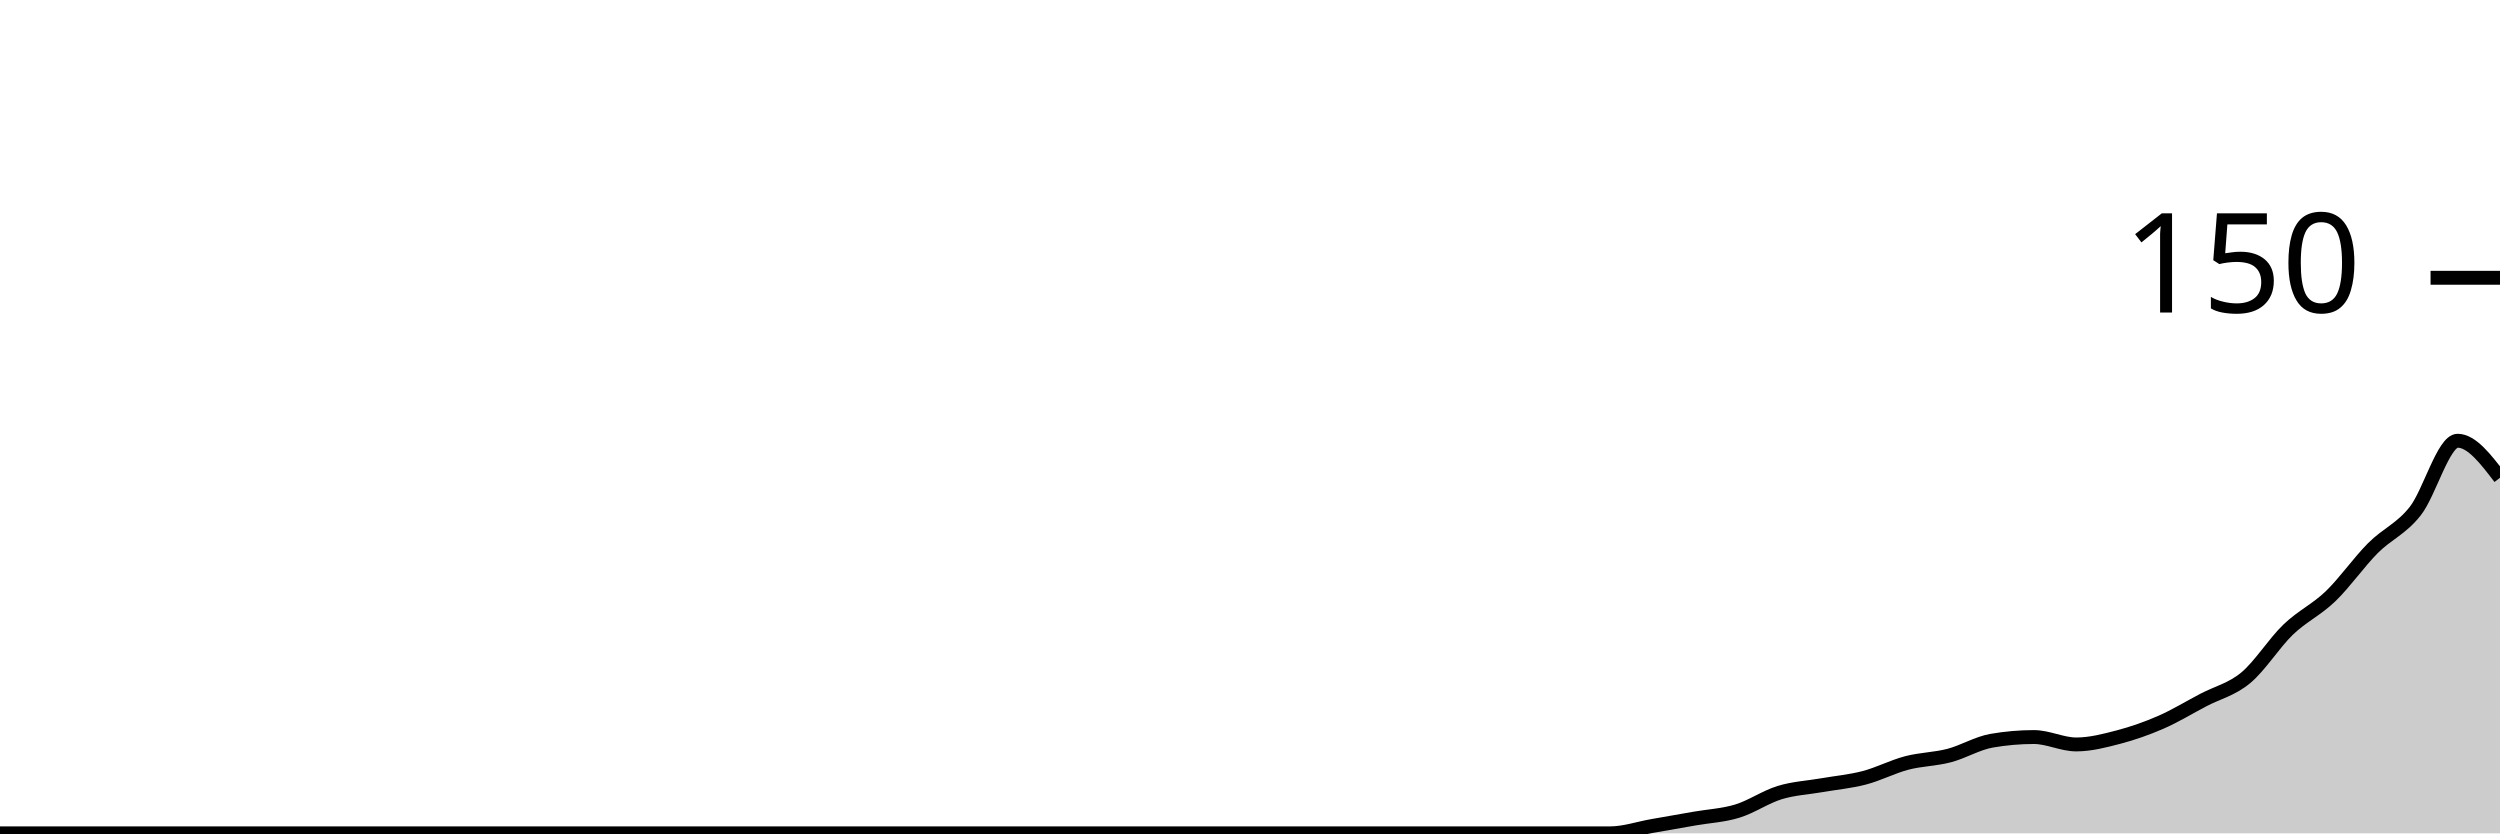
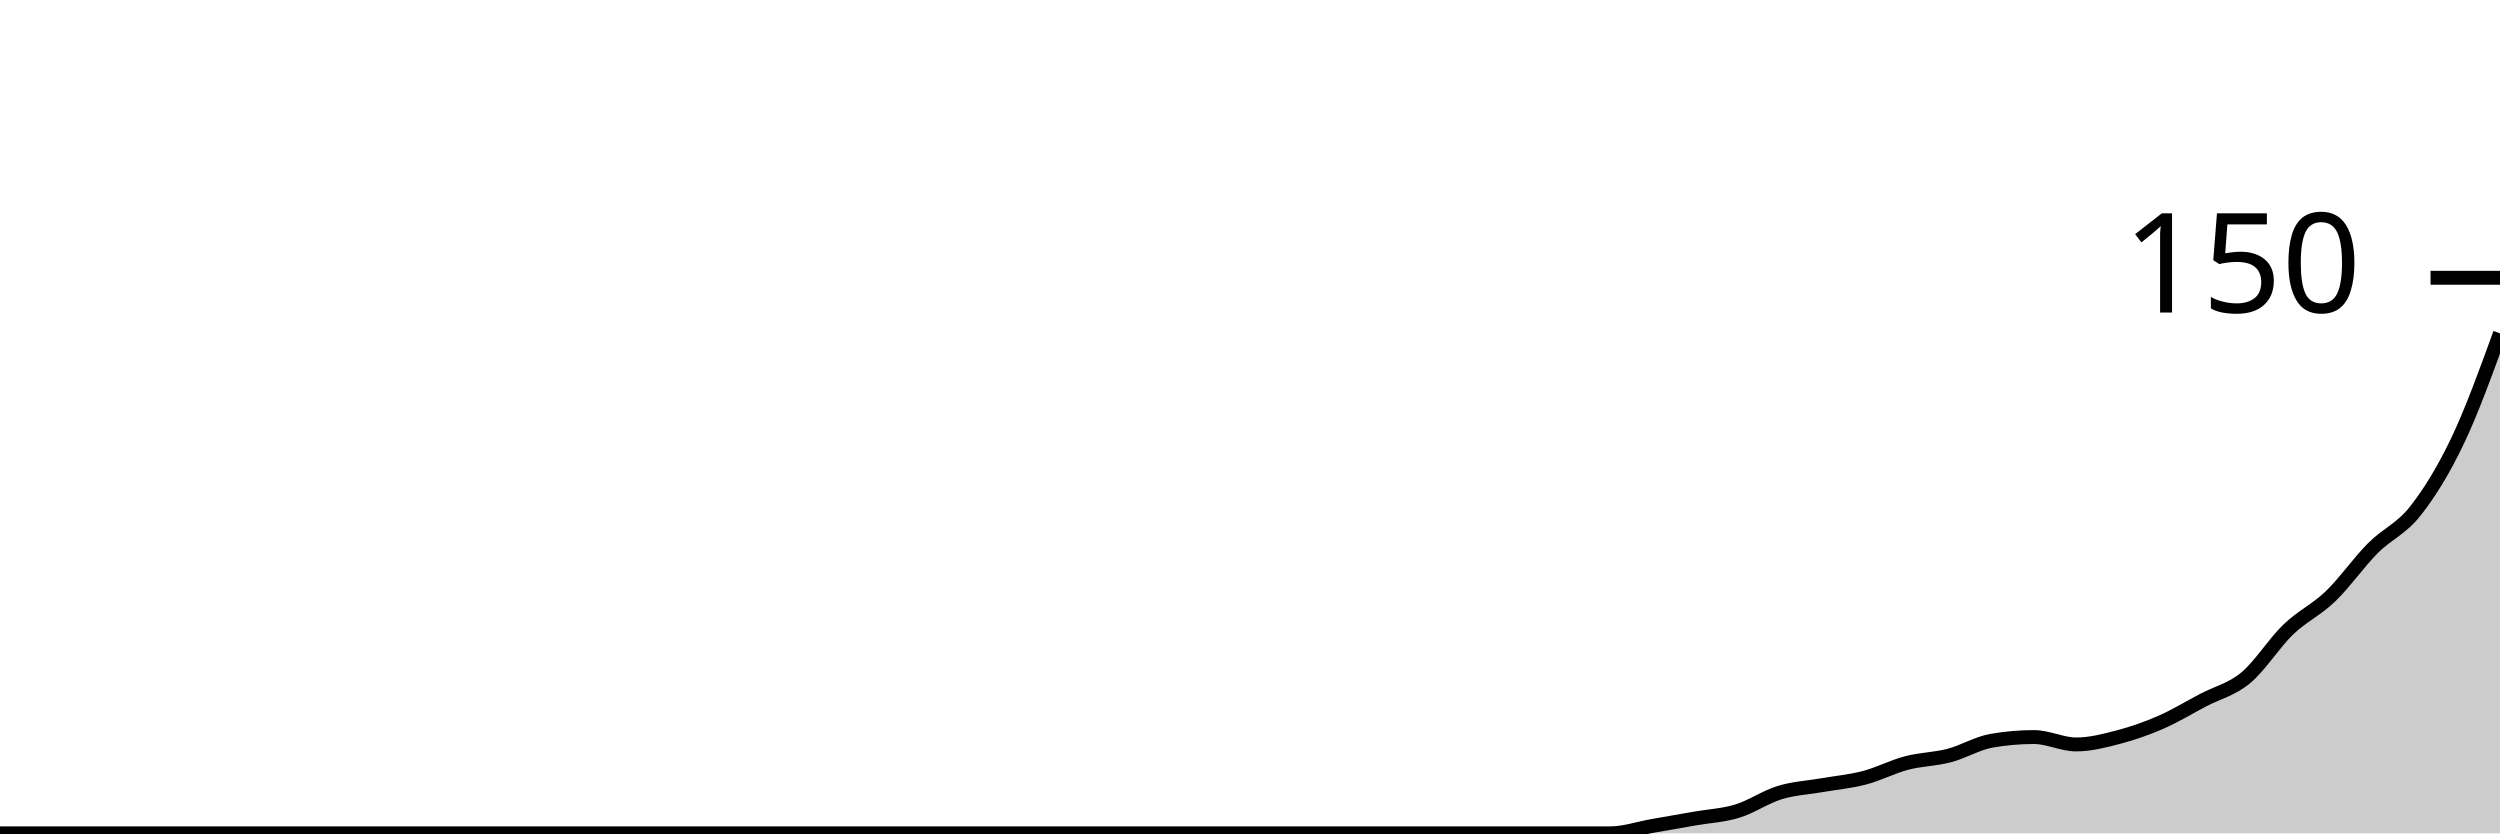
<svg xmlns="http://www.w3.org/2000/svg" viewBox="0 0 180 60">
  <g transform="translate(0,20)">
-     <path class="area" fill="rgba(0, 0, 0, 0.2)" d="M0,40C1.017,40,2.034,40,3.051,40C4.068,40,5.085,40,6.102,40C7.119,40,8.136,40,9.153,40C10.169,40,11.186,40,12.203,40C13.22,40,14.237,40,15.254,40C16.271,40,17.288,40,18.305,40C19.322,40,20.339,40,21.356,40C22.373,40,23.39,40,24.407,40C25.424,40,26.441,40,27.458,40C28.475,40,29.492,40,30.508,40C31.525,40,32.542,40,33.559,40C34.576,40,35.593,40,36.61,40C37.627,40,38.644,40,39.661,40C40.678,40,41.695,40,42.712,40C43.729,40,44.746,40,45.763,40C46.78,40,47.797,40,48.814,40C49.831,40,50.847,40,51.864,40C52.881,40,53.898,40,54.915,40C55.932,40,56.949,40,57.966,40C58.983,40,60,40,61.017,40C62.034,40,63.051,40,64.068,40C65.085,40,66.102,40,67.119,40C68.136,40,69.153,40,70.169,40C71.186,40,72.203,40,73.22,40C74.237,40,75.254,40,76.271,40C77.288,40,78.305,40,79.322,40C80.339,40,81.356,40,82.373,40C83.39,40,84.407,40,85.424,40C86.441,40,87.458,40,88.475,40C89.492,40,90.508,40,91.525,40C92.542,40,93.559,40,94.576,40C95.593,40,96.61,40,97.627,40C98.644,40,99.661,40,100.678,40C101.695,40,102.712,40,103.729,40C104.746,40,105.763,40,106.78,40C107.797,40,108.814,40,109.831,40C110.847,40,111.864,40,112.881,40C113.898,40,114.915,40,115.932,40C116.949,40,117.966,39.644,118.983,39.467C120,39.289,121.017,39.111,122.034,38.933C123.051,38.756,124.068,38.711,125.085,38.4C126.102,38.089,127.119,37.378,128.136,37.067C129.153,36.756,130.169,36.711,131.186,36.533C132.203,36.356,133.22,36.267,134.237,36C135.254,35.733,136.271,35.2,137.288,34.933C138.305,34.667,139.322,34.667,140.339,34.4C141.356,34.133,142.373,33.511,143.39,33.333C144.407,33.156,145.424,33.067,146.441,33.067C147.458,33.067,148.475,33.6,149.492,33.6C150.508,33.6,151.525,33.333,152.542,33.067C153.559,32.8,154.576,32.444,155.593,32C156.61,31.556,157.627,30.933,158.644,30.4C159.661,29.867,160.678,29.644,161.695,28.8C162.712,27.956,163.729,26.311,164.746,25.333C165.763,24.356,166.78,23.911,167.797,22.933C168.814,21.956,169.831,20.489,170.847,19.467C171.864,18.444,172.881,18.089,173.898,16.8C174.915,15.511,175.932,11.733,176.949,11.733C177.966,11.733,178.983,13.067,180,14.4L180,40C178.983,40,177.966,40,176.949,40C175.932,40,174.915,40,173.898,40C172.881,40,171.864,40,170.847,40C169.831,40,168.814,40,167.797,40C166.78,40,165.763,40,164.746,40C163.729,40,162.712,40,161.695,40C160.678,40,159.661,40,158.644,40C157.627,40,156.61,40,155.593,40C154.576,40,153.559,40,152.542,40C151.525,40,150.508,40,149.492,40C148.475,40,147.458,40,146.441,40C145.424,40,144.407,40,143.39,40C142.373,40,141.356,40,140.339,40C139.322,40,138.305,40,137.288,40C136.271,40,135.254,40,134.237,40C133.22,40,132.203,40,131.186,40C130.169,40,129.153,40,128.136,40C127.119,40,126.102,40,125.085,40C124.068,40,123.051,40,122.034,40C121.017,40,120,40,118.983,40C117.966,40,116.949,40,115.932,40C114.915,40,113.898,40,112.881,40C111.864,40,110.847,40,109.831,40C108.814,40,107.797,40,106.78,40C105.763,40,104.746,40,103.729,40C102.712,40,101.695,40,100.678,40C99.661,40,98.644,40,97.627,40C96.61,40,95.593,40,94.576,40C93.559,40,92.542,40,91.525,40C90.508,40,89.492,40,88.475,40C87.458,40,86.441,40,85.424,40C84.407,40,83.39,40,82.373,40C81.356,40,80.339,40,79.322,40C78.305,40,77.288,40,76.271,40C75.254,40,74.237,40,73.22,40C72.203,40,71.186,40,70.169,40C69.153,40,68.136,40,67.119,40C66.102,40,65.085,40,64.068,40C63.051,40,62.034,40,61.017,40C60,40,58.983,40,57.966,40C56.949,40,55.932,40,54.915,40C53.898,40,52.881,40,51.864,40C50.847,40,49.831,40,48.814,40C47.797,40,46.78,40,45.763,40C44.746,40,43.729,40,42.712,40C41.695,40,40.678,40,39.661,40C38.644,40,37.627,40,36.61,40C35.593,40,34.576,40,33.559,40C32.542,40,31.525,40,30.508,40C29.492,40,28.475,40,27.458,40C26.441,40,25.424,40,24.407,40C23.39,40,22.373,40,21.356,40C20.339,40,19.322,40,18.305,40C17.288,40,16.271,40,15.254,40C14.237,40,13.22,40,12.203,40C11.186,40,10.169,40,9.153,40C8.136,40,7.119,40,6.102,40C5.085,40,4.068,40,3.051,40C2.034,40,1.017,40,0,40Z" />
-     <path class="line" stroke="black" fill="none" d="M0,40C1.017,40,2.034,40,3.051,40C4.068,40,5.085,40,6.102,40C7.119,40,8.136,40,9.153,40C10.169,40,11.186,40,12.203,40C13.22,40,14.237,40,15.254,40C16.271,40,17.288,40,18.305,40C19.322,40,20.339,40,21.356,40C22.373,40,23.39,40,24.407,40C25.424,40,26.441,40,27.458,40C28.475,40,29.492,40,30.508,40C31.525,40,32.542,40,33.559,40C34.576,40,35.593,40,36.61,40C37.627,40,38.644,40,39.661,40C40.678,40,41.695,40,42.712,40C43.729,40,44.746,40,45.763,40C46.78,40,47.797,40,48.814,40C49.831,40,50.847,40,51.864,40C52.881,40,53.898,40,54.915,40C55.932,40,56.949,40,57.966,40C58.983,40,60,40,61.017,40C62.034,40,63.051,40,64.068,40C65.085,40,66.102,40,67.119,40C68.136,40,69.153,40,70.169,40C71.186,40,72.203,40,73.22,40C74.237,40,75.254,40,76.271,40C77.288,40,78.305,40,79.322,40C80.339,40,81.356,40,82.373,40C83.39,40,84.407,40,85.424,40C86.441,40,87.458,40,88.475,40C89.492,40,90.508,40,91.525,40C92.542,40,93.559,40,94.576,40C95.593,40,96.61,40,97.627,40C98.644,40,99.661,40,100.678,40C101.695,40,102.712,40,103.729,40C104.746,40,105.763,40,106.78,40C107.797,40,108.814,40,109.831,40C110.847,40,111.864,40,112.881,40C113.898,40,114.915,40,115.932,40C116.949,40,117.966,39.644,118.983,39.467C120,39.289,121.017,39.111,122.034,38.933C123.051,38.756,124.068,38.711,125.085,38.4C126.102,38.089,127.119,37.378,128.136,37.067C129.153,36.756,130.169,36.711,131.186,36.533C132.203,36.356,133.22,36.267,134.237,36C135.254,35.733,136.271,35.2,137.288,34.933C138.305,34.667,139.322,34.667,140.339,34.4C141.356,34.133,142.373,33.511,143.39,33.333C144.407,33.156,145.424,33.067,146.441,33.067C147.458,33.067,148.475,33.6,149.492,33.6C150.508,33.6,151.525,33.333,152.542,33.067C153.559,32.8,154.576,32.444,155.593,32C156.61,31.556,157.627,30.933,158.644,30.4C159.661,29.867,160.678,29.644,161.695,28.8C162.712,27.956,163.729,26.311,164.746,25.333C165.763,24.356,166.78,23.911,167.797,22.933C168.814,21.956,169.831,20.489,170.847,19.467C171.864,18.444,172.881,18.089,173.898,16.8C174.915,15.511,175.932,11.733,176.949,11.733C177.966,11.733,178.983,13.067,180,14.4" />
+     <path class="area" fill="rgba(0, 0, 0, 0.2)" d="M0,40C1.017,40,2.034,40,3.051,40C4.068,40,5.085,40,6.102,40C7.119,40,8.136,40,9.153,40C10.169,40,11.186,40,12.203,40C13.22,40,14.237,40,15.254,40C16.271,40,17.288,40,18.305,40C19.322,40,20.339,40,21.356,40C22.373,40,23.39,40,24.407,40C25.424,40,26.441,40,27.458,40C28.475,40,29.492,40,30.508,40C31.525,40,32.542,40,33.559,40C34.576,40,35.593,40,36.61,40C37.627,40,38.644,40,39.661,40C40.678,40,41.695,40,42.712,40C43.729,40,44.746,40,45.763,40C46.78,40,47.797,40,48.814,40C49.831,40,50.847,40,51.864,40C52.881,40,53.898,40,54.915,40C55.932,40,56.949,40,57.966,40C58.983,40,60,40,61.017,40C62.034,40,63.051,40,64.068,40C65.085,40,66.102,40,67.119,40C68.136,40,69.153,40,70.169,40C71.186,40,72.203,40,73.22,40C74.237,40,75.254,40,76.271,40C77.288,40,78.305,40,79.322,40C80.339,40,81.356,40,82.373,40C83.39,40,84.407,40,85.424,40C86.441,40,87.458,40,88.475,40C89.492,40,90.508,40,91.525,40C92.542,40,93.559,40,94.576,40C95.593,40,96.61,40,97.627,40C98.644,40,99.661,40,100.678,40C101.695,40,102.712,40,103.729,40C104.746,40,105.763,40,106.78,40C107.797,40,108.814,40,109.831,40C110.847,40,111.864,40,112.881,40C113.898,40,114.915,40,115.932,40C116.949,40,117.966,39.644,118.983,39.467C120,39.289,121.017,39.111,122.034,38.933C123.051,38.756,124.068,38.711,125.085,38.4C126.102,38.089,127.119,37.378,128.136,37.067C129.153,36.756,130.169,36.711,131.186,36.533C132.203,36.356,133.22,36.267,134.237,36C135.254,35.733,136.271,35.2,137.288,34.933C138.305,34.667,139.322,34.667,140.339,34.4C141.356,34.133,142.373,33.511,143.39,33.333C144.407,33.156,145.424,33.067,146.441,33.067C147.458,33.067,148.475,33.6,149.492,33.6C150.508,33.6,151.525,33.333,152.542,33.067C153.559,32.8,154.576,32.444,155.593,32C156.61,31.556,157.627,30.933,158.644,30.4C159.661,29.867,160.678,29.644,161.695,28.8C162.712,27.956,163.729,26.311,164.746,25.333C165.763,24.356,166.78,23.911,167.797,22.933C168.814,21.956,169.831,20.489,170.847,19.467C171.864,18.444,172.881,18.089,173.898,16.8C174.915,15.511,175.932,13.867,176.949,11.733C177.966,9.6,178.983,6.8,180,4L180,40C178.983,40,177.966,40,176.949,40C175.932,40,174.915,40,173.898,40C172.881,40,171.864,40,170.847,40C169.831,40,168.814,40,167.797,40C166.78,40,165.763,40,164.746,40C163.729,40,162.712,40,161.695,40C160.678,40,159.661,40,158.644,40C157.627,40,156.61,40,155.593,40C154.576,40,153.559,40,152.542,40C151.525,40,150.508,40,149.492,40C148.475,40,147.458,40,146.441,40C145.424,40,144.407,40,143.39,40C142.373,40,141.356,40,140.339,40C139.322,40,138.305,40,137.288,40C136.271,40,135.254,40,134.237,40C133.22,40,132.203,40,131.186,40C130.169,40,129.153,40,128.136,40C127.119,40,126.102,40,125.085,40C124.068,40,123.051,40,122.034,40C121.017,40,120,40,118.983,40C117.966,40,116.949,40,115.932,40C114.915,40,113.898,40,112.881,40C111.864,40,110.847,40,109.831,40C108.814,40,107.797,40,106.78,40C105.763,40,104.746,40,103.729,40C102.712,40,101.695,40,100.678,40C99.661,40,98.644,40,97.627,40C96.61,40,95.593,40,94.576,40C93.559,40,92.542,40,91.525,40C90.508,40,89.492,40,88.475,40C87.458,40,86.441,40,85.424,40C84.407,40,83.39,40,82.373,40C81.356,40,80.339,40,79.322,40C78.305,40,77.288,40,76.271,40C75.254,40,74.237,40,73.22,40C72.203,40,71.186,40,70.169,40C69.153,40,68.136,40,67.119,40C66.102,40,65.085,40,64.068,40C63.051,40,62.034,40,61.017,40C60,40,58.983,40,57.966,40C56.949,40,55.932,40,54.915,40C53.898,40,52.881,40,51.864,40C50.847,40,49.831,40,48.814,40C47.797,40,46.78,40,45.763,40C44.746,40,43.729,40,42.712,40C41.695,40,40.678,40,39.661,40C38.644,40,37.627,40,36.61,40C35.593,40,34.576,40,33.559,40C32.542,40,31.525,40,30.508,40C29.492,40,28.475,40,27.458,40C26.441,40,25.424,40,24.407,40C23.39,40,22.373,40,21.356,40C20.339,40,19.322,40,18.305,40C17.288,40,16.271,40,15.254,40C14.237,40,13.22,40,12.203,40C11.186,40,10.169,40,9.153,40C8.136,40,7.119,40,6.102,40C5.085,40,4.068,40,3.051,40C2.034,40,1.017,40,0,40Z" />
+     <path class="line" stroke="black" fill="none" d="M0,40C1.017,40,2.034,40,3.051,40C4.068,40,5.085,40,6.102,40C7.119,40,8.136,40,9.153,40C10.169,40,11.186,40,12.203,40C13.22,40,14.237,40,15.254,40C16.271,40,17.288,40,18.305,40C19.322,40,20.339,40,21.356,40C22.373,40,23.39,40,24.407,40C25.424,40,26.441,40,27.458,40C28.475,40,29.492,40,30.508,40C31.525,40,32.542,40,33.559,40C34.576,40,35.593,40,36.61,40C37.627,40,38.644,40,39.661,40C40.678,40,41.695,40,42.712,40C43.729,40,44.746,40,45.763,40C46.78,40,47.797,40,48.814,40C49.831,40,50.847,40,51.864,40C52.881,40,53.898,40,54.915,40C55.932,40,56.949,40,57.966,40C58.983,40,60,40,61.017,40C62.034,40,63.051,40,64.068,40C65.085,40,66.102,40,67.119,40C68.136,40,69.153,40,70.169,40C71.186,40,72.203,40,73.22,40C74.237,40,75.254,40,76.271,40C77.288,40,78.305,40,79.322,40C80.339,40,81.356,40,82.373,40C83.39,40,84.407,40,85.424,40C86.441,40,87.458,40,88.475,40C89.492,40,90.508,40,91.525,40C92.542,40,93.559,40,94.576,40C95.593,40,96.61,40,97.627,40C98.644,40,99.661,40,100.678,40C101.695,40,102.712,40,103.729,40C104.746,40,105.763,40,106.78,40C107.797,40,108.814,40,109.831,40C110.847,40,111.864,40,112.881,40C113.898,40,114.915,40,115.932,40C116.949,40,117.966,39.644,118.983,39.467C120,39.289,121.017,39.111,122.034,38.933C123.051,38.756,124.068,38.711,125.085,38.4C126.102,38.089,127.119,37.378,128.136,37.067C129.153,36.756,130.169,36.711,131.186,36.533C132.203,36.356,133.22,36.267,134.237,36C135.254,35.733,136.271,35.2,137.288,34.933C138.305,34.667,139.322,34.667,140.339,34.4C141.356,34.133,142.373,33.511,143.39,33.333C144.407,33.156,145.424,33.067,146.441,33.067C147.458,33.067,148.475,33.6,149.492,33.6C150.508,33.6,151.525,33.333,152.542,33.067C153.559,32.8,154.576,32.444,155.593,32C156.61,31.556,157.627,30.933,158.644,30.4C159.661,29.867,160.678,29.644,161.695,28.8C162.712,27.956,163.729,26.311,164.746,25.333C165.763,24.356,166.78,23.911,167.797,22.933C168.814,21.956,169.831,20.489,170.847,19.467C171.864,18.444,172.881,18.089,173.898,16.8C174.915,15.511,175.932,13.867,176.949,11.733C177.966,9.6,178.983,6.8,180,4" />
    <path class="axis-ceiling" stroke-width="1" stroke="black" fill="none" d="M175,0L180,0" />
    <text class="axis-ceiling-label" font-family="sans-serif" text-anchor="end" font-size="10px" x="170" y="2.5">150</text>
  </g>
</svg>
